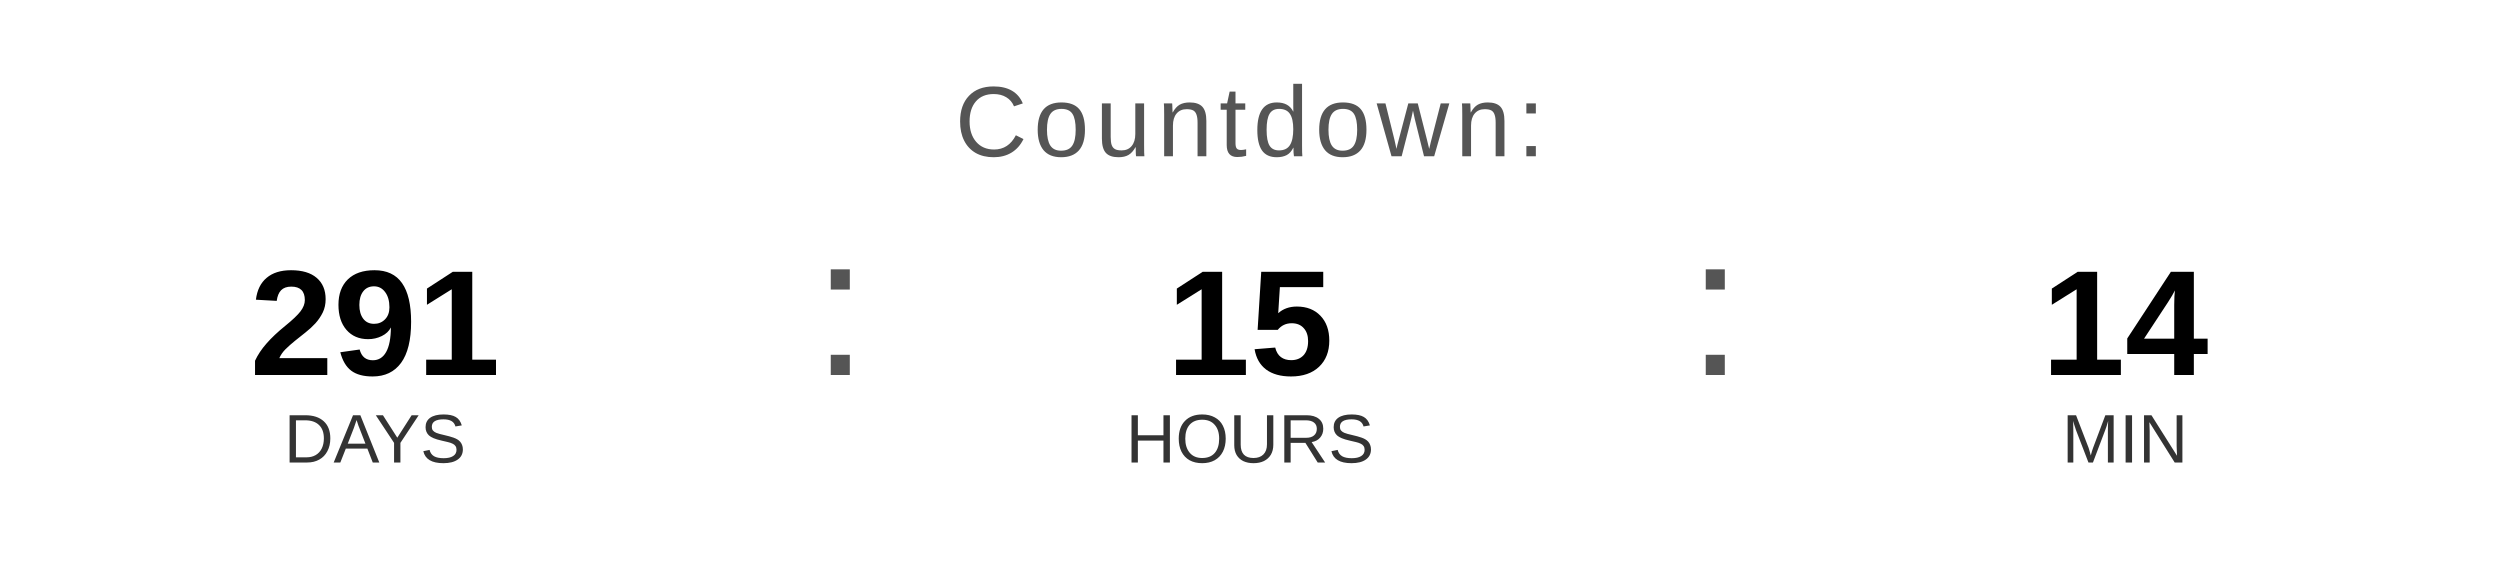
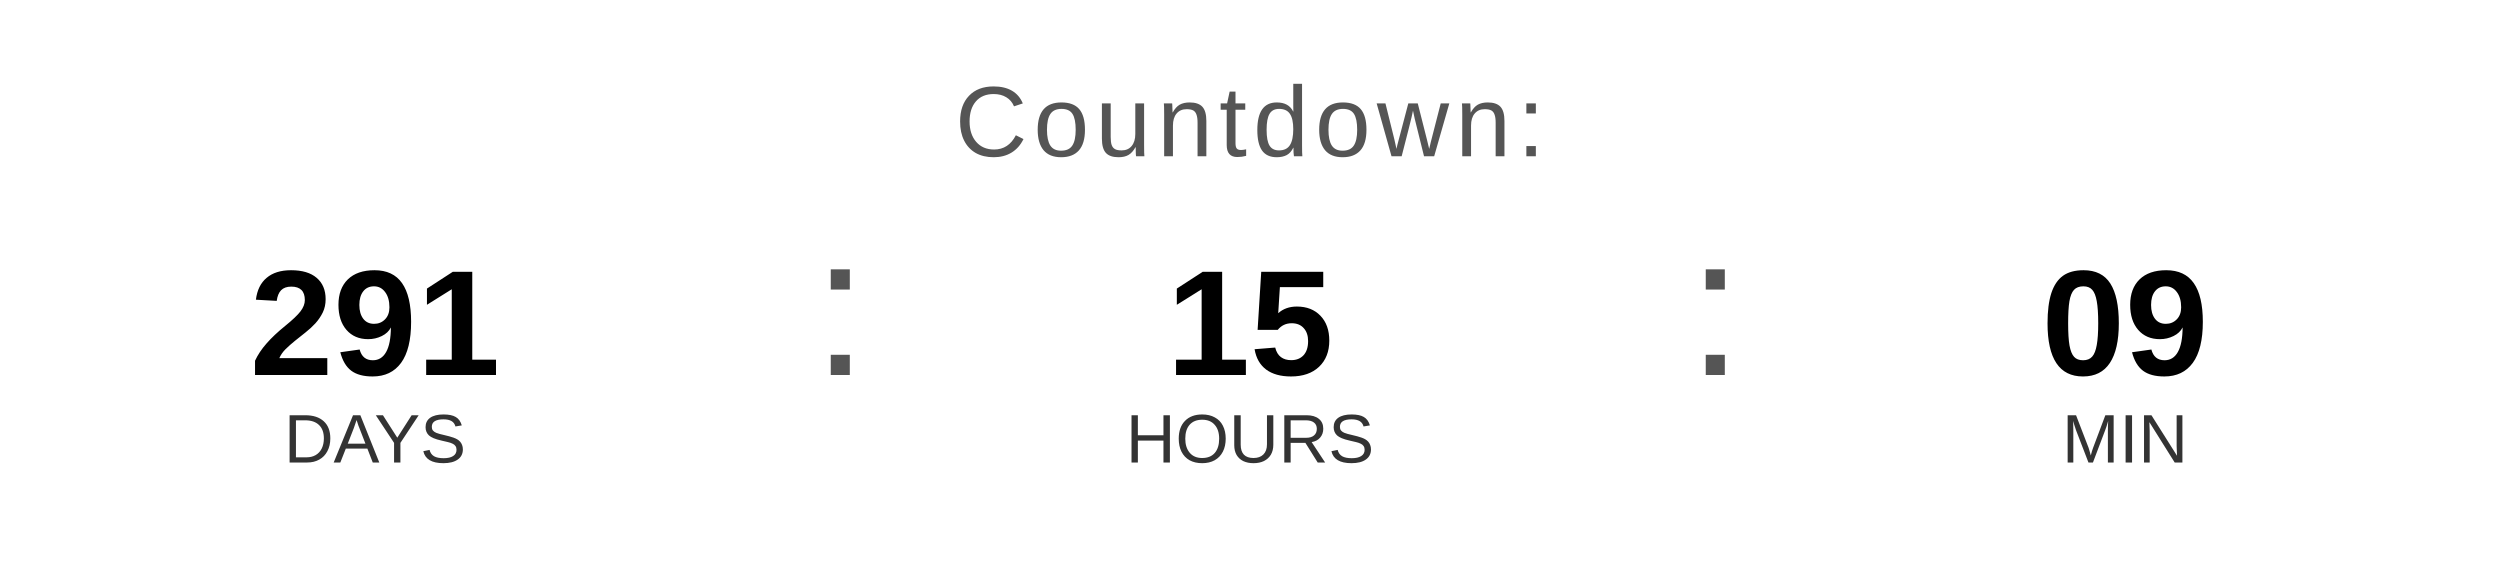
<svg xmlns="http://www.w3.org/2000/svg" width="400" height="90" viewBox="0 0 400 90">
  <text x="200" y="25" font-family="Arial, Helvetica, sans-serif" font-size="16" fill="#555555" text-anchor="middle" letter-spacing="1">
    Countdown:
  </text>
  <text x="60" y="60" font-family="Arial, Helvetica, sans-serif" font-size="24" font-weight="bold" fill="#000000" text-anchor="middle">291</text>
  <text x="60" y="74" font-family="Arial, Helvetica, sans-serif" font-size="11" fill="#333333" text-anchor="middle">DAYS</text>
  <text x="130" y="60" font-family="Arial, sans-serif" font-size="32" fill="#555555">:</text>
  <text x="200" y="60" font-family="Arial, Helvetica, sans-serif" font-size="24" font-weight="bold" fill="#000000" text-anchor="middle">15</text>
  <text x="200" y="74" font-family="Arial, Helvetica, sans-serif" font-size="11" fill="#333333" text-anchor="middle">HOURS</text>
  <text x="270" y="60" font-family="Arial, sans-serif" font-size="32" fill="#555555">:</text>
-   <text x="340" y="60" font-family="Arial, Helvetica, sans-serif" font-size="24" font-weight="bold" fill="#000000" text-anchor="middle">14</text>
+   <text x="340" y="60" font-family="Arial, Helvetica, sans-serif" font-size="24" font-weight="bold" fill="#000000" text-anchor="middle">09</text>
  <text x="340" y="74" font-family="Arial, Helvetica, sans-serif" font-size="11" fill="#333333" text-anchor="middle">MIN</text>
</svg>
